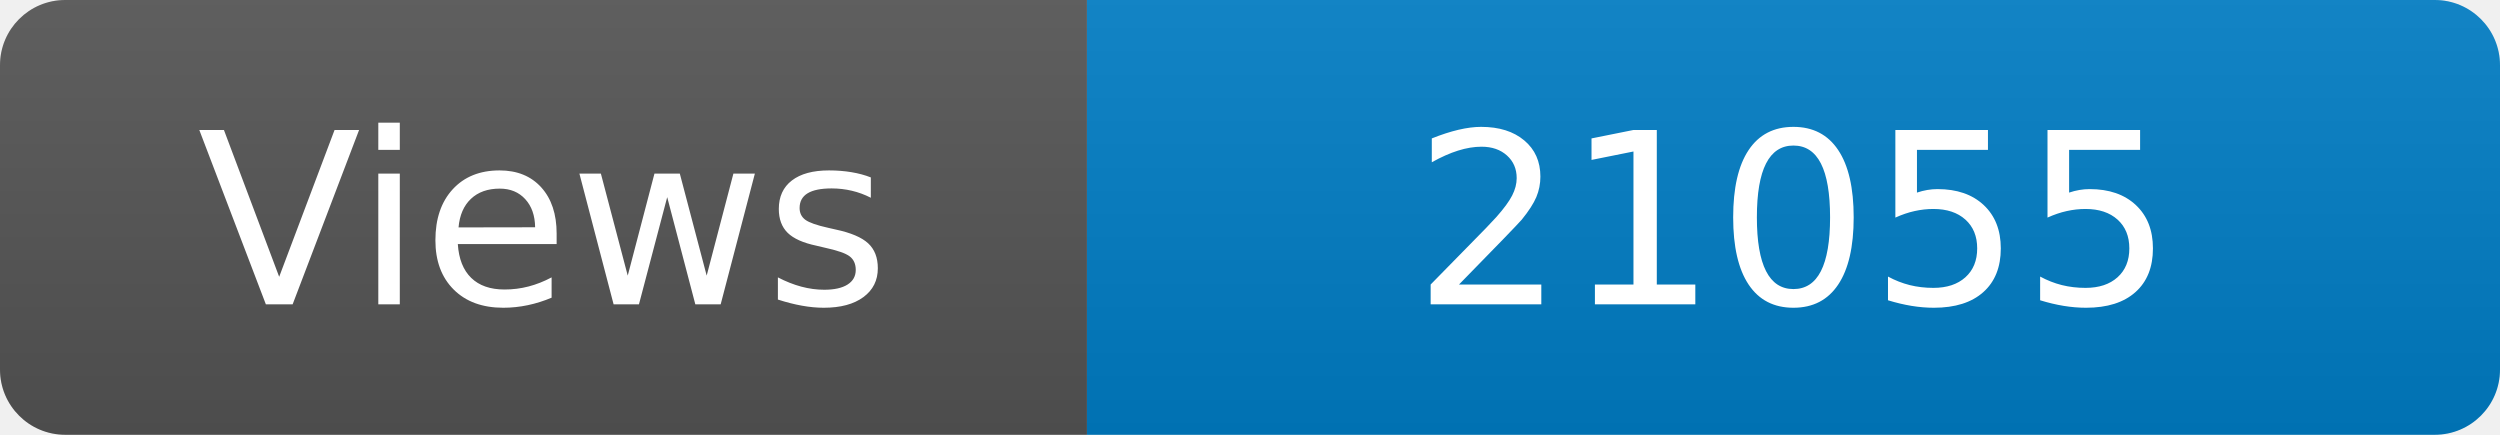
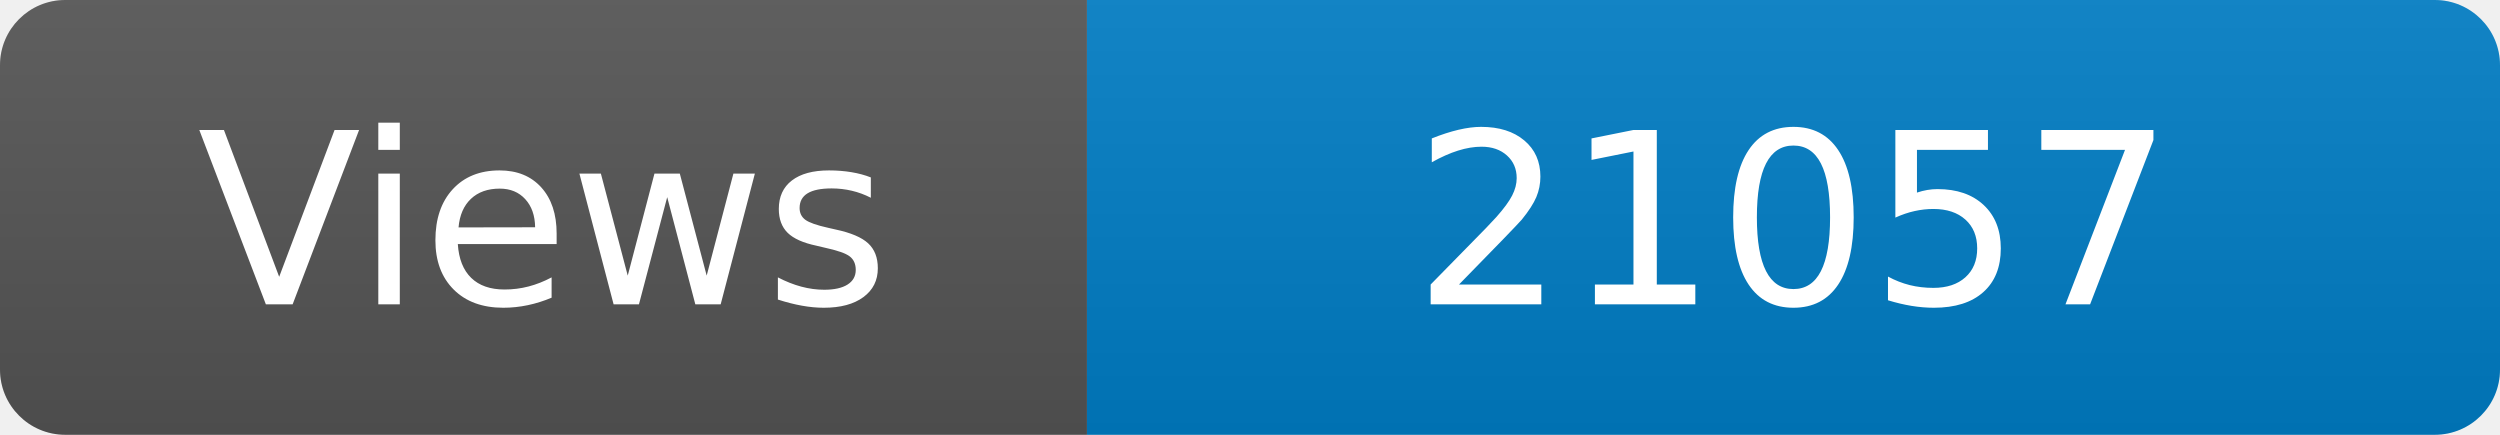
<svg xmlns="http://www.w3.org/2000/svg" width="115" height="20" role="img" aria-label="Maintained?: yes">
  <linearGradient id="s" x2="0" y2="100%">
    <stop offset="0" stop-color="#bbb" stop-opacity=".1" />
    <stop offset="1" stop-opacity=".1" />
  </linearGradient>
  <clipPath id="r">
    <rect width="115" height="20" rx="3" fill="#fff" />
  </clipPath>
  <g clip-path="url(#r)">
    <rect width="50" height="20" fill="#555" />
    <rect x="50" width="160" height="20" fill="#007ec6" />
    <rect width="115" height="20" fill="url(#s)" />
  </g>
  <g fill="#fff" text-anchor="middle" font-family="Verdana,Geneva,DejaVu Sans,sans-serif" font-size="110">
    <text x="250" y="140" transform="scale(.1)" fill="#fff">Views</text>
-     <text x="825" y="140" transform="scale(.1)" fill="#fff">21055</text>
+     <text x="825" y="140" transform="scale(.1)" fill="#fff">21057</text>
  </g>
</svg>
